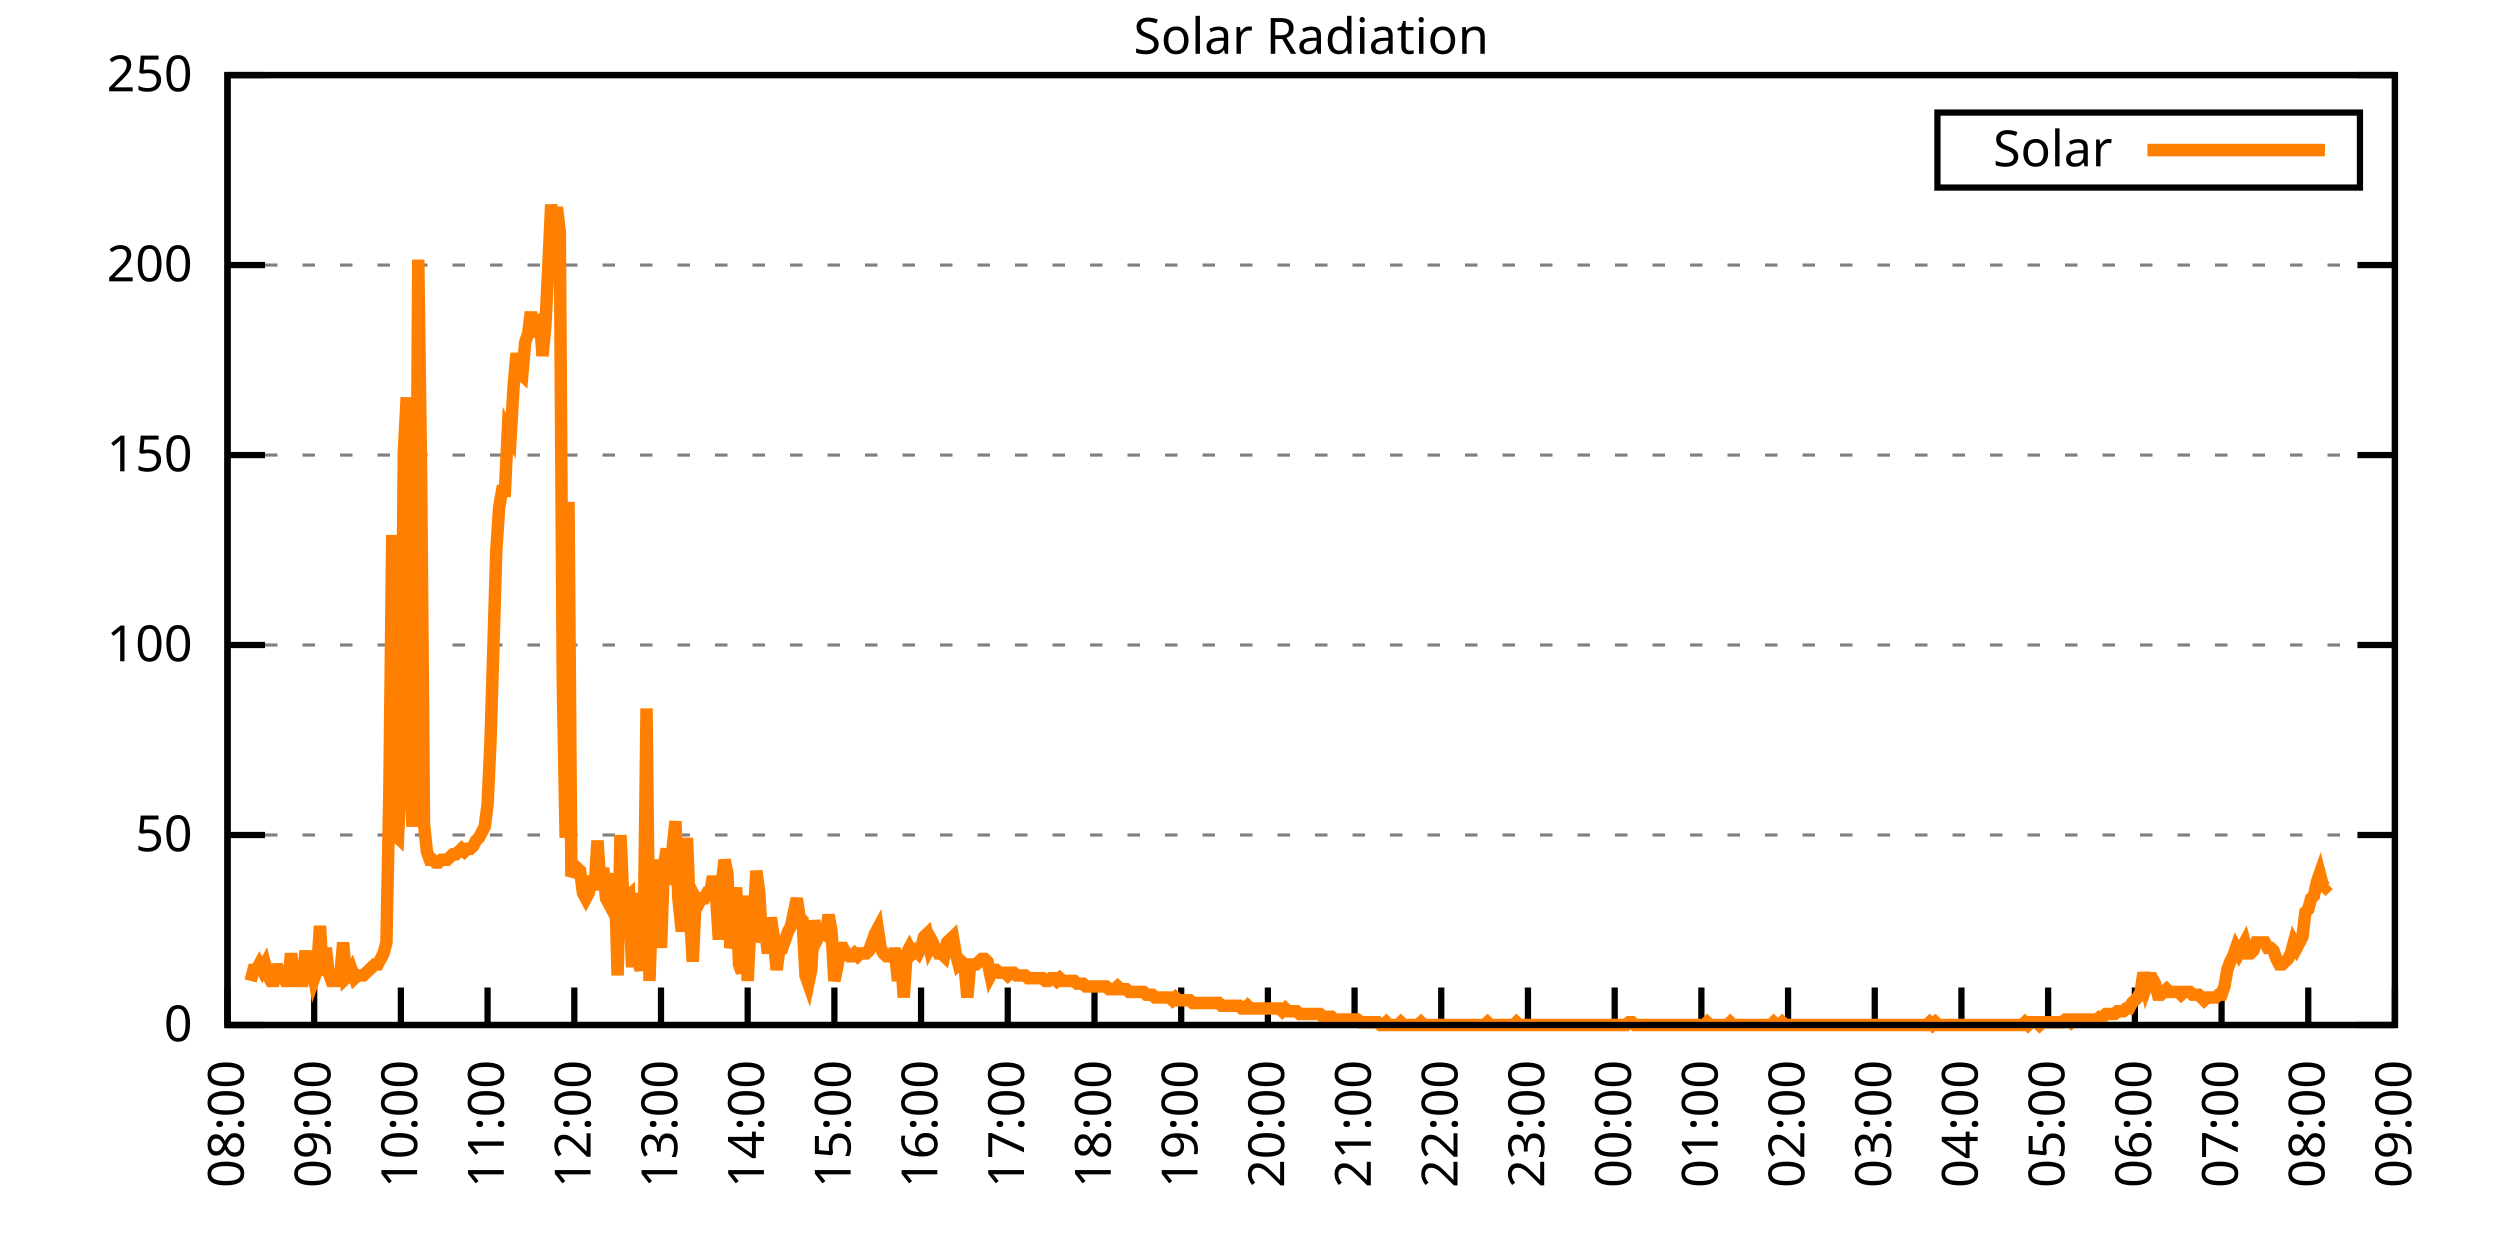
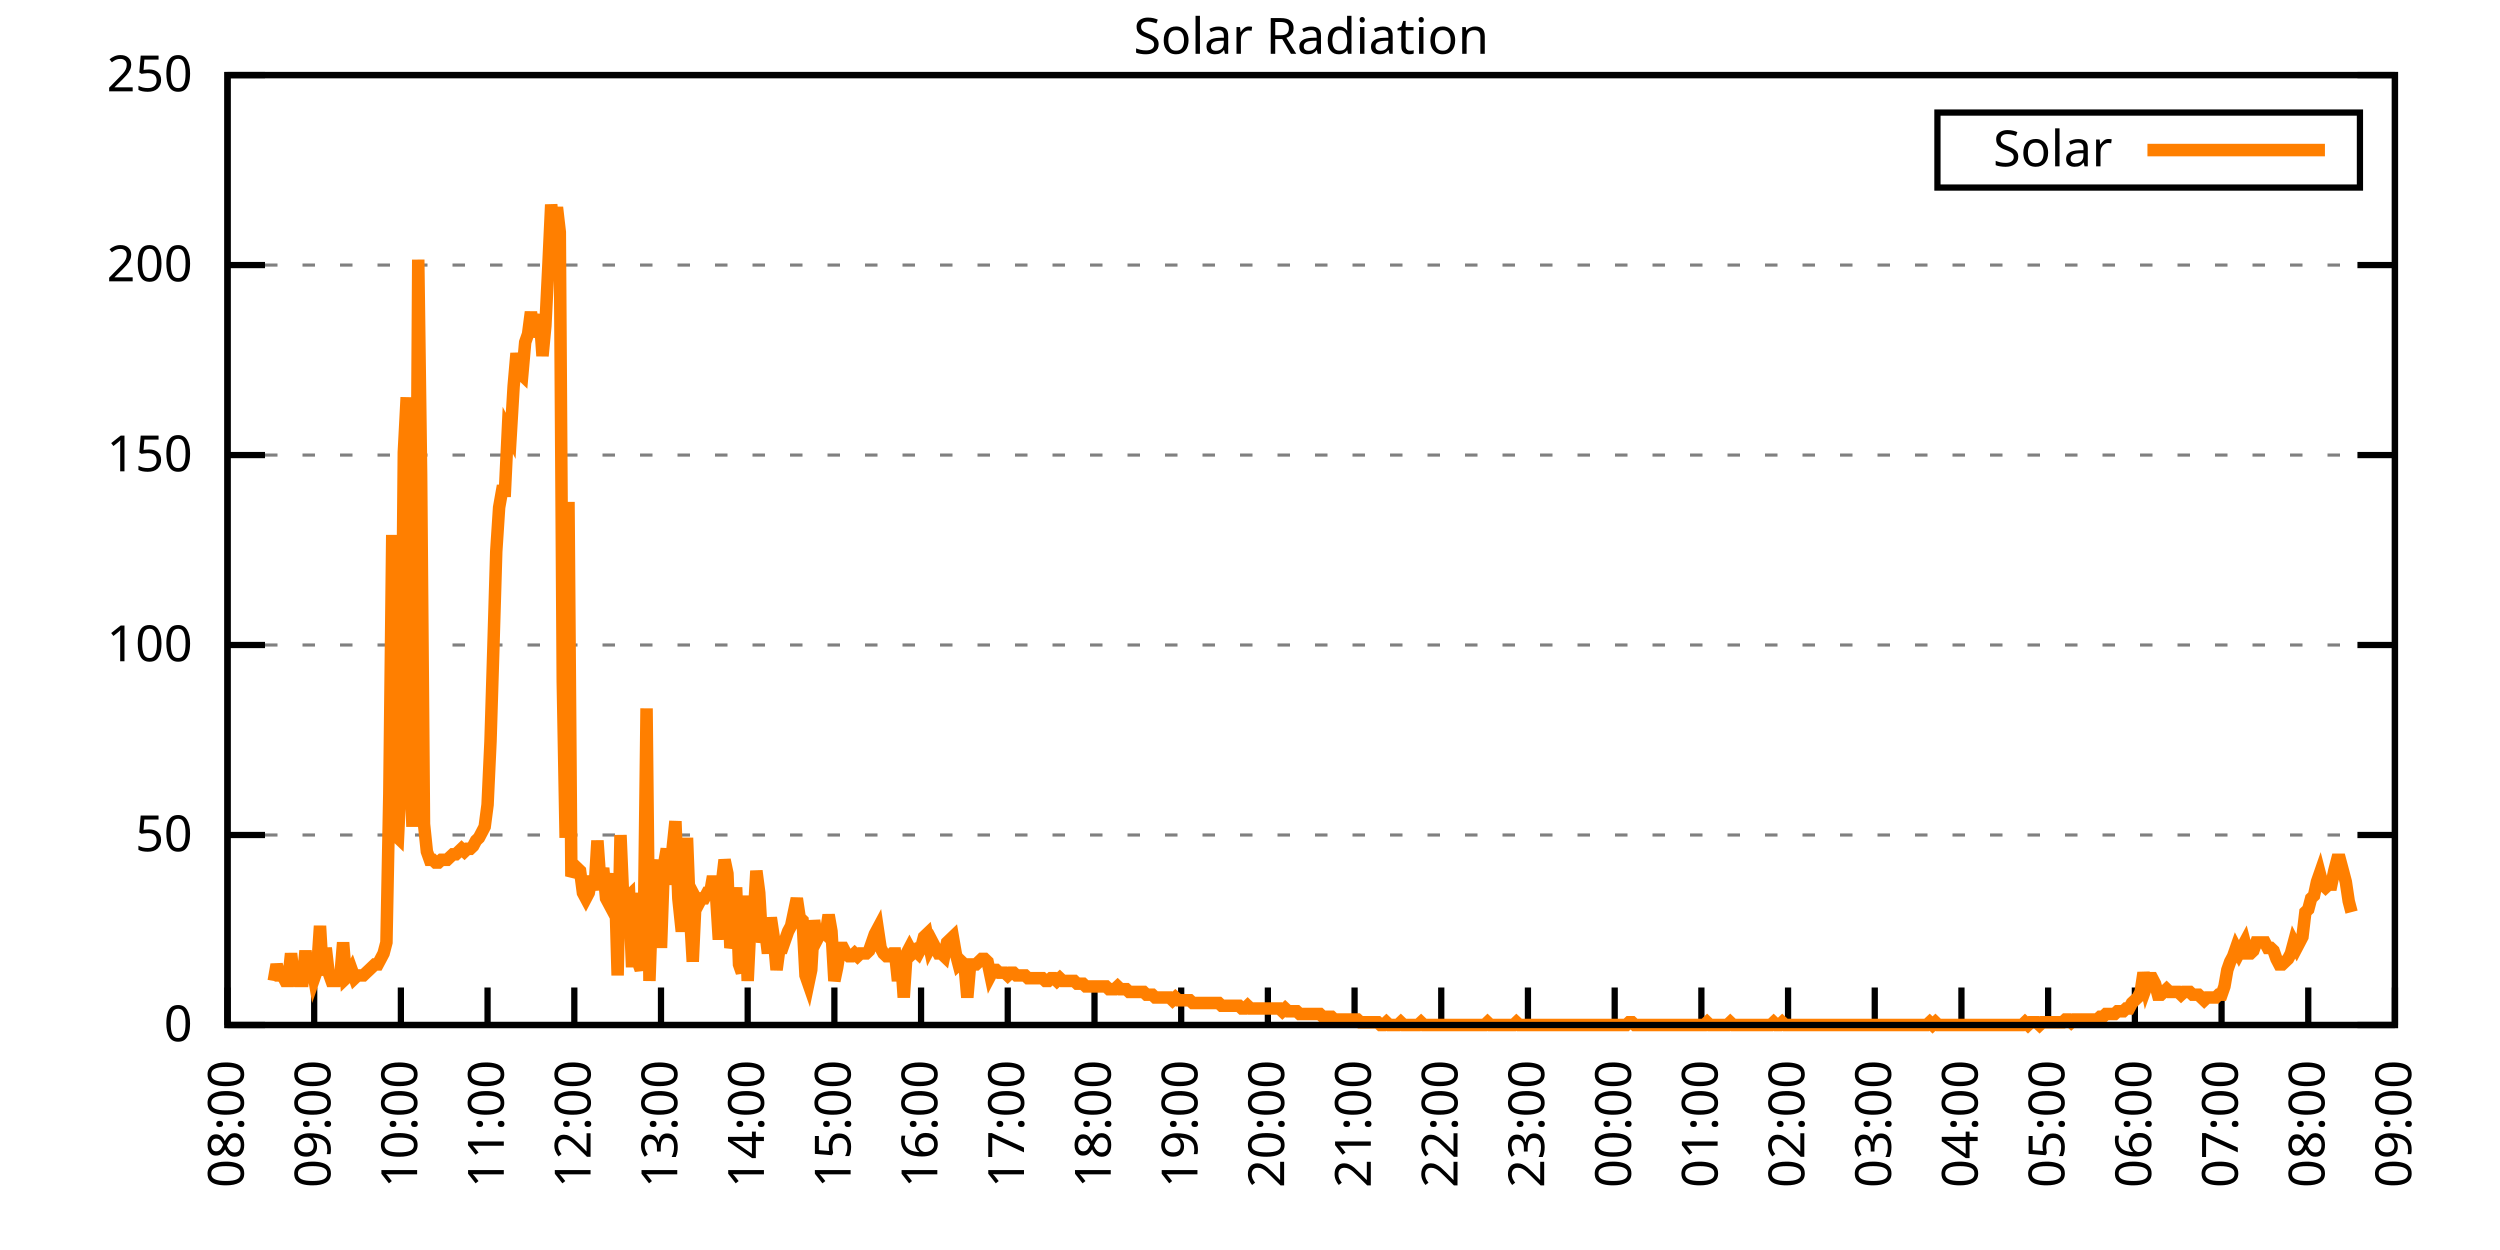
<svg xmlns="http://www.w3.org/2000/svg" xmlns:xlink="http://www.w3.org/1999/xlink" width="400" height="200" viewBox="0 0 400 200">
  <g id="gnuplot_canvas">
    <rect x="0" y="0" width="400" height="200" fill="none" />
    <defs>
      <circle id="gpDot" r="0.5" stroke-width="0.5" stroke="currentColor" />
      <path id="gpPt0" stroke-width="0.333" stroke="currentColor" d="M-1,0 h2 M0,-1 v2" />
      <path id="gpPt1" stroke-width="0.333" stroke="currentColor" d="M-1,-1 L1,1 M1,-1 L-1,1" />
      <path id="gpPt2" stroke-width="0.333" stroke="currentColor" d="M-1,0 L1,0 M0,-1 L0,1 M-1,-1 L1,1 M-1,1 L1,-1" />
      <rect id="gpPt3" stroke-width="0.333" stroke="currentColor" x="-1" y="-1" width="2" height="2" />
      <rect id="gpPt4" stroke-width="0.333" stroke="currentColor" fill="currentColor" x="-1" y="-1" width="2" height="2" />
      <circle id="gpPt5" stroke-width="0.333" stroke="currentColor" cx="0" cy="0" r="1" />
      <use xlink:href="#gpPt5" id="gpPt6" fill="currentColor" stroke="none" />
      <path id="gpPt7" stroke-width="0.333" stroke="currentColor" d="M0,-1.33 L-1.33,0.67 L1.33,0.67 z" />
      <use xlink:href="#gpPt7" id="gpPt8" fill="currentColor" stroke="none" />
      <use xlink:href="#gpPt7" id="gpPt9" stroke="currentColor" transform="rotate(180)" />
      <use xlink:href="#gpPt9" id="gpPt10" fill="currentColor" stroke="none" />
      <use xlink:href="#gpPt3" id="gpPt11" stroke="currentColor" transform="rotate(45)" />
      <use xlink:href="#gpPt11" id="gpPt12" fill="currentColor" stroke="none" />
      <path id="gpPt13" stroke-width="0.333" stroke="currentColor" d="M0,1.330 L1.265,0.411 L0.782,-1.067 L-0.782,-1.076 L-1.265,0.411 z" />
      <use xlink:href="#gpPt13" id="gpPt14" fill="currentColor" stroke="none" />
      <filter id="textbox" filterUnits="objectBoundingBox" x="0" y="0" height="1" width="1">
        <feFlood flood-color="white" flood-opacity="1" result="bgnd" />
        <feComposite in="SourceGraphic" in2="bgnd" operator="atop" />
      </filter>
      <filter id="greybox" filterUnits="objectBoundingBox" x="0" y="0" height="1" width="1">
        <feFlood flood-color="lightgrey" flood-opacity="1" result="grey" />
        <feComposite in="SourceGraphic" in2="grey" operator="atop" />
      </filter>
    </defs>
    <g fill="none" color="white" stroke="currentColor" stroke-width="1.00" stroke-linecap="butt" stroke-linejoin="miter">
</g>
    <g fill="none" color="black" stroke="currentColor" stroke-width="1.00" stroke-linecap="butt" stroke-linejoin="miter">
      <g stroke="none" shape-rendering="crispEdges">
        <polygon fill="rgb(255, 255, 255)" points="36.40,164.00 383.18,164.00 383.18,12.02 36.40,12.02 " />
      </g>
    </g>
    <g fill="none" color="black" stroke="currentColor" stroke-width="1.00" stroke-linecap="butt" stroke-linejoin="miter">
</g>
    <g fill="none" color="black" stroke="black" stroke-width="0.50" stroke-linecap="butt" stroke-linejoin="miter">
</g>
    <g fill="none" color="gray" stroke="currentColor" stroke-width="0.50" stroke-linecap="butt" stroke-linejoin="miter">
      <path stroke="gray" stroke-dasharray="2,4" class="gridline" d="M36.40,164.00 L383.19,164.00  " />
    </g>
    <g fill="none" color="gray" stroke="gray" stroke-width="1.00" stroke-linecap="butt" stroke-linejoin="miter">
</g>
    <g fill="none" color="black" stroke="currentColor" stroke-width="1.00" stroke-linecap="butt" stroke-linejoin="miter">
      <path stroke="black" d="M36.40,164.00 L42.40,164.00 M383.19,164.00 L377.19,164.00  " />
      <g transform="translate(30.80,166.60)" stroke="none" fill="black" font-family="Sans" font-size="8.00" text-anchor="end">
        <text>
          <tspan font-family="Sans"> 0</tspan>
        </text>
      </g>
    </g>
    <g fill="none" color="black" stroke="currentColor" stroke-width="1.00" stroke-linecap="butt" stroke-linejoin="miter">
</g>
    <g fill="none" color="black" stroke="black" stroke-width="0.50" stroke-linecap="butt" stroke-linejoin="miter">
</g>
    <g fill="none" color="gray" stroke="currentColor" stroke-width="0.50" stroke-linecap="butt" stroke-linejoin="miter">
      <path stroke="gray" stroke-dasharray="2,4" class="gridline" d="M36.40,133.60 L383.19,133.60  " />
    </g>
    <g fill="none" color="gray" stroke="gray" stroke-width="1.00" stroke-linecap="butt" stroke-linejoin="miter">
</g>
    <g fill="none" color="black" stroke="currentColor" stroke-width="1.00" stroke-linecap="butt" stroke-linejoin="miter">
      <path stroke="black" d="M36.40,133.60 L42.40,133.60 M383.19,133.60 L377.19,133.60  " />
      <g transform="translate(30.80,136.20)" stroke="none" fill="black" font-family="Sans" font-size="8.00" text-anchor="end">
        <text>
          <tspan font-family="Sans"> 50</tspan>
        </text>
      </g>
    </g>
    <g fill="none" color="black" stroke="currentColor" stroke-width="1.00" stroke-linecap="butt" stroke-linejoin="miter">
</g>
    <g fill="none" color="black" stroke="black" stroke-width="0.50" stroke-linecap="butt" stroke-linejoin="miter">
</g>
    <g fill="none" color="gray" stroke="currentColor" stroke-width="0.50" stroke-linecap="butt" stroke-linejoin="miter">
      <path stroke="gray" stroke-dasharray="2,4" class="gridline" d="M36.40,103.20 L383.19,103.20  " />
    </g>
    <g fill="none" color="gray" stroke="gray" stroke-width="1.00" stroke-linecap="butt" stroke-linejoin="miter">
</g>
    <g fill="none" color="black" stroke="currentColor" stroke-width="1.00" stroke-linecap="butt" stroke-linejoin="miter">
      <path stroke="black" d="M36.40,103.20 L42.40,103.20 M383.19,103.20 L377.19,103.20  " />
      <g transform="translate(30.80,105.80)" stroke="none" fill="black" font-family="Sans" font-size="8.00" text-anchor="end">
        <text>
          <tspan font-family="Sans"> 100</tspan>
        </text>
      </g>
    </g>
    <g fill="none" color="black" stroke="currentColor" stroke-width="1.00" stroke-linecap="butt" stroke-linejoin="miter">
</g>
    <g fill="none" color="black" stroke="black" stroke-width="0.50" stroke-linecap="butt" stroke-linejoin="miter">
</g>
    <g fill="none" color="gray" stroke="currentColor" stroke-width="0.50" stroke-linecap="butt" stroke-linejoin="miter">
      <path stroke="gray" stroke-dasharray="2,4" class="gridline" d="M36.40,72.81 L383.19,72.81  " />
    </g>
    <g fill="none" color="gray" stroke="gray" stroke-width="1.00" stroke-linecap="butt" stroke-linejoin="miter">
</g>
    <g fill="none" color="black" stroke="currentColor" stroke-width="1.00" stroke-linecap="butt" stroke-linejoin="miter">
      <path stroke="black" d="M36.40,72.81 L42.40,72.81 M383.19,72.81 L377.19,72.81  " />
      <g transform="translate(30.80,75.41)" stroke="none" fill="black" font-family="Sans" font-size="8.00" text-anchor="end">
        <text>
          <tspan font-family="Sans"> 150</tspan>
        </text>
      </g>
    </g>
    <g fill="none" color="black" stroke="currentColor" stroke-width="1.00" stroke-linecap="butt" stroke-linejoin="miter">
</g>
    <g fill="none" color="black" stroke="black" stroke-width="0.50" stroke-linecap="butt" stroke-linejoin="miter">
</g>
    <g fill="none" color="gray" stroke="currentColor" stroke-width="0.50" stroke-linecap="butt" stroke-linejoin="miter">
      <path stroke="gray" stroke-dasharray="2,4" class="gridline" d="M36.40,42.41 L383.19,42.41  " />
    </g>
    <g fill="none" color="gray" stroke="gray" stroke-width="1.00" stroke-linecap="butt" stroke-linejoin="miter">
</g>
    <g fill="none" color="black" stroke="currentColor" stroke-width="1.00" stroke-linecap="butt" stroke-linejoin="miter">
      <path stroke="black" d="M36.40,42.41 L42.40,42.41 M383.19,42.41 L377.19,42.41  " />
      <g transform="translate(30.80,45.01)" stroke="none" fill="black" font-family="Sans" font-size="8.00" text-anchor="end">
        <text>
          <tspan font-family="Sans"> 200</tspan>
        </text>
      </g>
    </g>
    <g fill="none" color="black" stroke="currentColor" stroke-width="1.00" stroke-linecap="butt" stroke-linejoin="miter">
</g>
    <g fill="none" color="black" stroke="black" stroke-width="0.50" stroke-linecap="butt" stroke-linejoin="miter">
</g>
    <g fill="none" color="gray" stroke="currentColor" stroke-width="0.50" stroke-linecap="butt" stroke-linejoin="miter">
      <path stroke="gray" stroke-dasharray="2,4" class="gridline" d="M36.40,12.01 L383.19,12.01  " />
    </g>
    <g fill="none" color="gray" stroke="gray" stroke-width="1.00" stroke-linecap="butt" stroke-linejoin="miter">
</g>
    <g fill="none" color="black" stroke="currentColor" stroke-width="1.00" stroke-linecap="butt" stroke-linejoin="miter">
      <path stroke="black" d="M36.40,12.01 L42.40,12.01 M383.19,12.01 L377.19,12.01  " />
      <g transform="translate(30.80,14.61)" stroke="none" fill="black" font-family="Sans" font-size="8.00" text-anchor="end">
        <text>
          <tspan font-family="Sans"> 250</tspan>
        </text>
      </g>
    </g>
    <g fill="none" color="black" stroke="currentColor" stroke-width="1.00" stroke-linecap="butt" stroke-linejoin="miter">
      <path stroke="black" d="M36.40,164.00 L36.40,158.00  " />
      <g transform="translate(39.00,169.60) rotate(270.00)" stroke="none" fill="black" font-family="Sans" font-size="8.00" text-anchor="end">
        <text>
          <tspan font-family="Sans">08:00</tspan>
        </text>
      </g>
    </g>
    <g fill="none" color="black" stroke="currentColor" stroke-width="1.00" stroke-linecap="butt" stroke-linejoin="miter">
      <path stroke="black" d="M50.27,164.00 L50.27,158.00  " />
      <g transform="translate(52.87,169.60) rotate(270.00)" stroke="none" fill="black" font-family="Sans" font-size="8.00" text-anchor="end">
        <text>
          <tspan font-family="Sans">09:00</tspan>
        </text>
      </g>
    </g>
    <g fill="none" color="black" stroke="currentColor" stroke-width="1.00" stroke-linecap="butt" stroke-linejoin="miter">
      <path stroke="black" d="M64.14,164.00 L64.14,158.00  " />
      <g transform="translate(66.74,169.60) rotate(270.00)" stroke="none" fill="black" font-family="Sans" font-size="8.00" text-anchor="end">
        <text>
          <tspan font-family="Sans">10:00</tspan>
        </text>
      </g>
    </g>
    <g fill="none" color="black" stroke="currentColor" stroke-width="1.00" stroke-linecap="butt" stroke-linejoin="miter">
      <path stroke="black" d="M78.01,164.00 L78.01,158.00  " />
      <g transform="translate(80.61,169.60) rotate(270.00)" stroke="none" fill="black" font-family="Sans" font-size="8.00" text-anchor="end">
        <text>
          <tspan font-family="Sans">11:00</tspan>
        </text>
      </g>
    </g>
    <g fill="none" color="black" stroke="currentColor" stroke-width="1.00" stroke-linecap="butt" stroke-linejoin="miter">
      <path stroke="black" d="M91.89,164.00 L91.89,158.00  " />
      <g transform="translate(94.49,169.60) rotate(270.00)" stroke="none" fill="black" font-family="Sans" font-size="8.00" text-anchor="end">
        <text>
          <tspan font-family="Sans">12:00</tspan>
        </text>
      </g>
    </g>
    <g fill="none" color="black" stroke="currentColor" stroke-width="1.00" stroke-linecap="butt" stroke-linejoin="miter">
      <path stroke="black" d="M105.76,164.00 L105.76,158.00  " />
      <g transform="translate(108.36,169.60) rotate(270.00)" stroke="none" fill="black" font-family="Sans" font-size="8.00" text-anchor="end">
        <text>
          <tspan font-family="Sans">13:00</tspan>
        </text>
      </g>
    </g>
    <g fill="none" color="black" stroke="currentColor" stroke-width="1.00" stroke-linecap="butt" stroke-linejoin="miter">
      <path stroke="black" d="M119.63,164.00 L119.63,158.00  " />
      <g transform="translate(122.23,169.60) rotate(270.00)" stroke="none" fill="black" font-family="Sans" font-size="8.00" text-anchor="end">
        <text>
          <tspan font-family="Sans">14:00</tspan>
        </text>
      </g>
    </g>
    <g fill="none" color="black" stroke="currentColor" stroke-width="1.00" stroke-linecap="butt" stroke-linejoin="miter">
      <path stroke="black" d="M133.50,164.00 L133.50,158.00  " />
      <g transform="translate(136.10,169.60) rotate(270.00)" stroke="none" fill="black" font-family="Sans" font-size="8.00" text-anchor="end">
        <text>
          <tspan font-family="Sans">15:00</tspan>
        </text>
      </g>
    </g>
    <g fill="none" color="black" stroke="currentColor" stroke-width="1.00" stroke-linecap="butt" stroke-linejoin="miter">
      <path stroke="black" d="M147.37,164.00 L147.37,158.00  " />
      <g transform="translate(149.97,169.60) rotate(270.00)" stroke="none" fill="black" font-family="Sans" font-size="8.00" text-anchor="end">
        <text>
          <tspan font-family="Sans">16:00</tspan>
        </text>
      </g>
    </g>
    <g fill="none" color="black" stroke="currentColor" stroke-width="1.00" stroke-linecap="butt" stroke-linejoin="miter">
      <path stroke="black" d="M161.24,164.00 L161.24,158.00  " />
      <g transform="translate(163.84,169.60) rotate(270.00)" stroke="none" fill="black" font-family="Sans" font-size="8.00" text-anchor="end">
        <text>
          <tspan font-family="Sans">17:00</tspan>
        </text>
      </g>
    </g>
    <g fill="none" color="black" stroke="currentColor" stroke-width="1.00" stroke-linecap="butt" stroke-linejoin="miter">
      <path stroke="black" d="M175.12,164.00 L175.12,158.00  " />
      <g transform="translate(177.72,169.60) rotate(270.00)" stroke="none" fill="black" font-family="Sans" font-size="8.00" text-anchor="end">
        <text>
          <tspan font-family="Sans">18:00</tspan>
        </text>
      </g>
    </g>
    <g fill="none" color="black" stroke="currentColor" stroke-width="1.00" stroke-linecap="butt" stroke-linejoin="miter">
      <path stroke="black" d="M188.99,164.00 L188.99,158.00  " />
      <g transform="translate(191.59,169.60) rotate(270.00)" stroke="none" fill="black" font-family="Sans" font-size="8.00" text-anchor="end">
        <text>
          <tspan font-family="Sans">19:00</tspan>
        </text>
      </g>
    </g>
    <g fill="none" color="black" stroke="currentColor" stroke-width="1.00" stroke-linecap="butt" stroke-linejoin="miter">
      <path stroke="black" d="M202.86,164.00 L202.86,158.00  " />
      <g transform="translate(205.46,169.60) rotate(270.00)" stroke="none" fill="black" font-family="Sans" font-size="8.00" text-anchor="end">
        <text>
          <tspan font-family="Sans">20:00</tspan>
        </text>
      </g>
    </g>
    <g fill="none" color="black" stroke="currentColor" stroke-width="1.00" stroke-linecap="butt" stroke-linejoin="miter">
      <path stroke="black" d="M216.73,164.00 L216.73,158.00  " />
      <g transform="translate(219.33,169.60) rotate(270.00)" stroke="none" fill="black" font-family="Sans" font-size="8.00" text-anchor="end">
        <text>
          <tspan font-family="Sans">21:00</tspan>
        </text>
      </g>
    </g>
    <g fill="none" color="black" stroke="currentColor" stroke-width="1.00" stroke-linecap="butt" stroke-linejoin="miter">
      <path stroke="black" d="M230.60,164.00 L230.60,158.00  " />
      <g transform="translate(233.20,169.60) rotate(270.00)" stroke="none" fill="black" font-family="Sans" font-size="8.00" text-anchor="end">
        <text>
          <tspan font-family="Sans">22:00</tspan>
        </text>
      </g>
    </g>
    <g fill="none" color="black" stroke="currentColor" stroke-width="1.00" stroke-linecap="butt" stroke-linejoin="miter">
      <path stroke="black" d="M244.47,164.00 L244.47,158.00  " />
      <g transform="translate(247.07,169.60) rotate(270.00)" stroke="none" fill="black" font-family="Sans" font-size="8.00" text-anchor="end">
        <text>
          <tspan font-family="Sans">23:00</tspan>
        </text>
      </g>
    </g>
    <g fill="none" color="black" stroke="currentColor" stroke-width="1.00" stroke-linecap="butt" stroke-linejoin="miter">
      <path stroke="black" d="M258.35,164.00 L258.35,158.00  " />
      <g transform="translate(260.95,169.60) rotate(270.00)" stroke="none" fill="black" font-family="Sans" font-size="8.00" text-anchor="end">
        <text>
          <tspan font-family="Sans">00:00</tspan>
        </text>
      </g>
    </g>
    <g fill="none" color="black" stroke="currentColor" stroke-width="1.00" stroke-linecap="butt" stroke-linejoin="miter">
      <path stroke="black" d="M272.22,164.00 L272.22,158.00  " />
      <g transform="translate(274.82,169.60) rotate(270.00)" stroke="none" fill="black" font-family="Sans" font-size="8.00" text-anchor="end">
        <text>
          <tspan font-family="Sans">01:00</tspan>
        </text>
      </g>
    </g>
    <g fill="none" color="black" stroke="currentColor" stroke-width="1.00" stroke-linecap="butt" stroke-linejoin="miter">
      <path stroke="black" d="M286.09,164.00 L286.09,158.00  " />
      <g transform="translate(288.69,169.60) rotate(270.00)" stroke="none" fill="black" font-family="Sans" font-size="8.00" text-anchor="end">
        <text>
          <tspan font-family="Sans">02:00</tspan>
        </text>
      </g>
    </g>
    <g fill="none" color="black" stroke="currentColor" stroke-width="1.00" stroke-linecap="butt" stroke-linejoin="miter">
      <path stroke="black" d="M299.96,164.00 L299.96,158.00  " />
      <g transform="translate(302.56,169.60) rotate(270.00)" stroke="none" fill="black" font-family="Sans" font-size="8.00" text-anchor="end">
        <text>
          <tspan font-family="Sans">03:00</tspan>
        </text>
      </g>
    </g>
    <g fill="none" color="black" stroke="currentColor" stroke-width="1.00" stroke-linecap="butt" stroke-linejoin="miter">
      <path stroke="black" d="M313.83,164.00 L313.83,158.00  " />
      <g transform="translate(316.43,169.60) rotate(270.00)" stroke="none" fill="black" font-family="Sans" font-size="8.00" text-anchor="end">
        <text>
          <tspan font-family="Sans">04:00</tspan>
        </text>
      </g>
    </g>
    <g fill="none" color="black" stroke="currentColor" stroke-width="1.00" stroke-linecap="butt" stroke-linejoin="miter">
      <path stroke="black" d="M327.70,164.00 L327.70,158.00  " />
      <g transform="translate(330.30,169.60) rotate(270.00)" stroke="none" fill="black" font-family="Sans" font-size="8.00" text-anchor="end">
        <text>
          <tspan font-family="Sans">05:00</tspan>
        </text>
      </g>
    </g>
    <g fill="none" color="black" stroke="currentColor" stroke-width="1.00" stroke-linecap="butt" stroke-linejoin="miter">
      <path stroke="black" d="M341.58,164.00 L341.58,158.00  " />
      <g transform="translate(344.18,169.60) rotate(270.00)" stroke="none" fill="black" font-family="Sans" font-size="8.00" text-anchor="end">
        <text>
          <tspan font-family="Sans">06:00</tspan>
        </text>
      </g>
    </g>
    <g fill="none" color="black" stroke="currentColor" stroke-width="1.00" stroke-linecap="butt" stroke-linejoin="miter">
      <path stroke="black" d="M355.45,164.00 L355.45,158.00  " />
      <g transform="translate(358.05,169.60) rotate(270.00)" stroke="none" fill="black" font-family="Sans" font-size="8.00" text-anchor="end">
        <text>
          <tspan font-family="Sans">07:00</tspan>
        </text>
      </g>
    </g>
    <g fill="none" color="black" stroke="currentColor" stroke-width="1.00" stroke-linecap="butt" stroke-linejoin="miter">
      <path stroke="black" d="M369.32,164.00 L369.32,158.00  " />
      <g transform="translate(371.92,169.60) rotate(270.00)" stroke="none" fill="black" font-family="Sans" font-size="8.00" text-anchor="end">
        <text>
          <tspan font-family="Sans">08:00</tspan>
        </text>
      </g>
    </g>
    <g fill="none" color="black" stroke="currentColor" stroke-width="1.00" stroke-linecap="butt" stroke-linejoin="miter">
      <path stroke="black" d="M383.19,164.00 L383.19,158.00  " />
      <g transform="translate(385.79,169.60) rotate(270.00)" stroke="none" fill="black" font-family="Sans" font-size="8.00" text-anchor="end">
        <text>
          <tspan font-family="Sans">09:00</tspan>
        </text>
      </g>
    </g>
    <g fill="none" color="black" stroke="currentColor" stroke-width="1.00" stroke-linecap="butt" stroke-linejoin="miter">
</g>
    <g fill="none" color="black" stroke="currentColor" stroke-width="1.00" stroke-linecap="butt" stroke-linejoin="miter">
      <path stroke="black" d="M36.40,12.01 L36.40,164.00 L383.19,164.00 L383.19,12.01 L36.40,12.01 Z  " />
    </g>
    <g fill="none" color="black" stroke="currentColor" stroke-width="1.00" stroke-linecap="butt" stroke-linejoin="miter">
</g>
    <g fill="none" color="black" stroke="currentColor" stroke-width="1.00" stroke-linecap="butt" stroke-linejoin="miter">
      <path stroke="black" d="M309.99,30.01 L309.99,18.01 L377.59,18.01 L377.59,30.01 L309.99,30.01 Z  " />
    </g>
    <g id="Solar_Radiation_plot_1">
      <g fill="none" color="white" stroke="black" stroke-width="2.00" stroke-linecap="butt" stroke-linejoin="miter">
</g>
      <g fill="none" color="black" stroke="currentColor" stroke-width="2.00" stroke-linecap="butt" stroke-linejoin="miter">
        <g transform="translate(337.99,26.61)" stroke="none" fill="black" font-family="Sans" font-size="8.00" text-anchor="end">
          <text>
            <tspan font-family="Sans">Solar</tspan>
          </text>
        </g>
      </g>
      <g fill="none" color="black" stroke="currentColor" stroke-width="2.00" stroke-linecap="butt" stroke-linejoin="miter">
-         <path stroke="rgb(255, 127,   0)" d="M343.59,24.01 L371.99,24.01 M40.10,156.95 L40.56,155.19 L41.02,155.19 L41.49,154.31 L41.95,155.19 L42.41,154.31   L42.87,156.07 L43.34,156.95 L43.80,156.95 L44.26,154.31 L44.72,156.07 L45.19,156.07 L45.65,156.95 L46.11,156.95   L46.57,152.55 L47.03,156.51 L47.50,156.95 L47.96,156.95 L48.42,156.95 L48.88,152.11 L49.35,156.95 L49.81,153.87   L50.27,156.51 L50.73,155.19 L51.20,148.14 L51.66,156.07 L52.12,151.67 L52.58,155.63 L53.05,156.95 L53.51,156.95   L53.97,156.95 L54.43,156.51 L54.90,150.79 L55.36,156.51 L55.82,156.07 L56.28,155.19 L56.75,156.51 L57.21,156.07   L57.67,156.07 L58.13,156.07 L58.59,155.63 L59.06,155.19 L59.52,154.75 L59.98,154.31 L60.44,154.31 L60.91,153.43   L61.37,152.55 L61.83,150.79 L62.29,127.00 L62.76,85.59 L63.22,133.61 L63.68,134.05 L64.14,124.36 L64.61,72.38   L65.07,63.57 L65.53,117.75 L65.99,132.28 L66.46,115.55 L66.92,41.54 L67.38,75.90 L67.84,131.84 L68.30,136.25   L68.77,137.57 L69.23,137.57 L69.69,138.01 L70.15,138.01 L70.62,137.57 L71.08,137.57 L71.54,137.57 L72.00,137.13   L72.47,136.69 L72.93,136.69 L73.39,136.25 L73.85,135.81 L74.32,136.25 L74.78,135.81 L75.24,135.81 L75.70,135.37   L76.17,134.49 L76.63,134.05 L77.09,133.17 L77.55,132.28 L78.01,128.76 L78.48,118.63 L78.94,103.65 L79.40,88.24   L79.86,81.19 L80.33,78.54 L80.79,78.54 L81.25,68.85 L81.71,69.74 L82.18,61.81 L82.64,56.52 L83.10,59.60   L83.56,60.04 L84.03,54.76 L84.49,53.44 L84.95,49.91 L85.41,53.88 L85.88,52.12 L86.34,50.35 L86.80,56.96   L87.26,52.12 L87.72,42.87 L88.19,32.73 L88.65,37.14 L89.11,33.17 L89.57,37.14 L90.04,108.94 L90.50,134.05   L90.96,80.31 L91.42,140.21 L91.89,139.33 L92.35,138.89 L92.81,139.33 L93.27,142.86 L93.74,143.74 L94.20,142.86   L94.66,140.21 L95.12,142.42 L95.59,134.49 L96.05,141.09 L96.51,138.89 L96.97,143.74 L97.44,144.62 L97.90,143.30   L98.36,139.77 L98.82,156.07 L99.28,133.61 L99.75,144.62 L100.21,143.74 L100.67,143.30 L101.13,154.75 L101.60,142.86   L102.06,153.87 L102.52,155.19 L102.98,151.23 L103.45,113.34 L103.91,156.95 L104.37,143.74 L104.83,141.09 L105.30,137.57   L105.76,151.67 L106.22,138.45 L106.68,135.81 L107.15,141.54 L107.61,135.81 L108.07,131.40 L108.53,143.74 L108.99,148.14   L109.46,148.14 L109.92,134.05 L110.38,145.94 L110.84,153.87 L111.31,143.74 L111.77,144.62 L112.23,143.74 L112.69,143.74   L113.16,142.86 L113.62,142.86 L114.08,140.21 L114.54,142.86 L115.01,150.34 L115.47,141.54 L115.93,137.57 L116.39,139.77   L116.86,151.67 L117.32,149.90 L117.78,141.98 L118.24,154.31 L118.70,155.63 L119.17,143.30 L119.63,156.95 L120.09,147.26   L120.55,147.70 L121.02,139.33 L121.48,142.86 L121.94,150.79 L122.40,148.58 L122.87,152.55 L123.33,146.82 L123.79,149.90   L124.25,155.19 L124.72,151.67 L125.18,151.67 L125.64,150.34 L126.10,149.02 L126.57,148.14 L127.03,145.94 L127.49,143.74   L127.95,146.82 L128.41,147.26 L128.88,156.07 L129.34,157.39 L129.80,155.19 L130.26,147.26 L130.73,150.34 L131.19,149.46   L131.65,149.02 L132.11,149.46 L132.58,146.38 L133.04,149.02 L133.50,156.95 L133.96,154.75 L134.43,151.67 L134.89,151.67   L135.35,152.55 L135.81,152.99 L136.28,152.99 L136.74,152.55 L137.20,152.99 L137.66,152.55 L138.13,152.55 L138.59,152.55   L139.05,152.11 L139.51,150.79 L139.97,149.46 L140.44,148.58 L140.90,151.67 L141.36,152.55 L141.82,152.99 L142.29,152.99   L142.75,152.55 L143.21,152.55 L143.67,156.95 L144.14,152.99 L144.60,159.60 L145.06,152.55 L145.52,151.67 L145.99,152.55   L146.45,152.11 L146.91,152.55 L147.37,151.67 L147.84,149.90 L148.30,149.46 L148.76,151.67 L149.22,150.79 L149.68,151.67   L150.15,152.55 L150.61,152.55 L151.07,152.99 L151.53,150.79 L152.00,150.34 L152.46,149.90 L152.92,152.55 L153.38,154.31   L153.85,153.87 L154.31,154.31 L154.77,159.60 L155.23,154.31 L155.70,154.31 L156.16,154.31 L156.62,153.87 L157.08,153.43   L157.55,153.43 L158.01,153.87 L158.47,156.07 L158.93,155.19 L159.39,155.19 L159.86,155.63 L160.32,155.63 L160.78,155.63   L161.24,156.07 L161.71,155.63 L162.17,155.63 L162.63,156.07 L163.09,156.07 L163.56,156.07 L164.02,156.07 L164.48,156.51   L164.94,156.51 L165.41,156.51 L165.87,156.51 L166.33,156.51 L166.79,156.51 L167.26,156.95 L167.72,156.95 L168.18,156.51   L168.64,156.51 L169.10,156.95 L169.57,156.51 L170.03,156.95 L170.49,156.95 L170.95,156.95 L171.42,156.95 L171.88,156.95   L172.34,157.39 L172.80,157.39 L173.27,157.39 L173.73,157.83 L174.19,157.83 L174.65,157.83 L175.12,157.83 L175.58,157.83   L176.04,157.83 L176.50,157.83 L176.97,157.83 L177.43,158.27 L177.89,158.27 L178.35,158.27 L178.82,157.83 L179.28,158.27   L179.74,158.27 L180.20,158.27 L180.66,158.71 L181.13,158.71 L181.59,158.71 L182.05,158.71 L182.51,158.71 L182.98,158.71   L183.44,159.15 L183.90,159.15 L184.36,159.15 L184.83,159.60 L185.29,159.60 L185.75,159.60 L186.21,159.60 L186.68,159.60   L187.14,159.60 L187.60,160.04 L188.06,159.60 L188.53,160.04 L188.99,160.04 L189.45,160.04 L189.91,160.04 L190.37,160.04   L190.84,160.48 L191.30,160.48 L191.76,160.48 L192.22,160.48 L192.69,160.48 L193.15,160.48 L193.61,160.48 L194.07,160.48   L194.54,160.48 L195.00,160.48 L195.46,160.92 L195.92,160.92 L196.39,160.92 L196.85,160.92 L197.31,160.92 L197.77,160.92   L198.24,160.92 L198.70,161.36 L199.16,161.36 L199.62,160.92 L200.08,161.36 L200.55,161.36 L201.01,161.36 L201.47,161.36   L201.93,161.36 L202.40,161.36 L202.86,161.36 L203.32,161.36 L203.78,161.36 L204.25,161.36 L204.71,161.36 L205.17,161.80   L205.63,161.36 L206.10,161.80 L206.56,161.80 L207.02,161.80 L207.48,161.80 L207.95,162.24 L208.41,162.24 L208.87,162.24   L209.33,162.24 L209.80,162.24 L210.26,162.24 L210.72,162.24 L211.18,162.24 L211.64,162.68 L212.11,162.68 L212.57,162.68   L213.03,162.68 L213.49,163.12 L213.96,163.12 L214.42,163.12 L214.88,163.12 L215.34,163.12 L215.81,163.12 L216.27,163.12   L216.73,163.12 L217.19,163.12 L217.66,163.56 L218.12,163.56 L218.58,163.56 L219.04,163.56 L219.51,163.56 L219.97,163.56   L220.43,163.56 L220.89,164.00 L221.35,164.00 L221.82,163.56 L222.28,164.00 L222.74,164.00 L223.20,164.00 L223.67,164.00   L224.13,163.56 L224.59,164.00 L225.05,164.00 L225.52,164.00 L225.98,164.00 L226.44,164.00 L226.90,164.00 L227.37,163.56   L227.83,164.00 L228.29,164.00 L228.75,164.00 L229.22,164.00 L229.68,164.00 L230.14,164.00 L230.60,164.00 L231.06,164.00   L231.53,164.00 L231.99,164.00 L232.45,164.00 L232.91,164.00 L233.38,164.00 L233.84,164.00 L234.30,164.00 L234.76,164.00   L235.23,164.00 L235.69,164.00 L236.15,164.00 L236.61,164.00 L237.08,164.00 L237.54,164.00 L238.00,163.56 L238.46,164.00   L238.93,164.00 L239.39,164.00 L239.85,164.00 L240.31,164.00 L240.77,164.00 L241.24,164.00 L241.70,164.00 L242.16,164.00   L242.62,163.56 L243.09,164.00 L243.55,164.00 L244.01,164.00 L244.47,164.00 L244.94,164.00 L245.40,164.00 L245.86,164.00   L246.32,164.00 L246.79,164.00 L247.25,164.00 L247.71,164.00 L248.17,164.00 L248.64,164.00 L249.10,164.00 L249.56,164.00   L250.02,164.00 L250.49,164.00 L250.95,164.00 L251.41,164.00 L251.87,164.00 L252.33,164.00 L252.80,164.00 L253.26,164.00   L253.72,164.00 L254.18,164.00 L254.65,164.00 L255.11,164.00 L255.57,164.00 L256.03,164.00 L256.50,164.00 L256.96,164.00   L257.42,164.00 L257.88,164.00 L258.35,164.00 L258.81,164.00 L259.27,164.00 L259.73,164.00 L260.20,164.00 L260.66,163.56   L261.12,163.56 L261.58,164.00 L262.04,164.00 L262.51,164.00 L262.97,164.00 L263.43,164.00 L263.89,164.00 L264.36,164.00   L264.82,164.00 L265.28,164.00 L265.74,164.00 L266.21,164.00 L266.67,164.00 L267.13,164.00 L267.59,164.00 L268.06,164.00   L268.52,164.00 L268.98,164.00 L269.44,164.00 L269.91,164.00 L270.37,164.00 L270.83,164.00 L271.29,164.00 L271.75,164.00   L272.22,164.00 L272.68,164.00 L273.14,163.56 L273.60,164.00 L274.07,164.00 L274.53,164.00 L274.99,164.00 L275.45,164.00   L275.92,164.00 L276.38,164.00 L276.84,163.56 L277.30,164.00 L277.77,164.00 L278.23,164.00 L278.69,164.00 L279.15,164.00   L279.62,164.00 L280.08,164.00 L280.54,164.00 L281.00,164.00 L281.46,164.00 L281.93,164.00 L282.39,164.00 L282.85,164.00   L283.31,164.00 L283.78,163.56 L284.24,164.00 L284.70,164.00 L285.16,163.56 L285.63,164.00 L286.09,164.00 L286.55,164.00   L287.01,164.00 L287.48,164.00 L287.94,164.00 L288.40,164.00 L288.86,164.00 L289.33,164.00 L289.79,164.00 L290.25,164.00   L290.71,164.00 L291.18,164.00 L291.64,164.00 L292.10,164.00 L292.56,164.00 L293.02,164.00 L293.49,164.00 L293.95,164.00   L294.41,164.00 L294.87,164.00 L295.34,164.00 L295.80,164.00 L296.26,164.00 L296.72,164.00 L297.19,164.00 L297.65,164.00   L298.11,164.00 L298.57,164.00 L299.04,164.00 L299.50,164.00 L299.96,164.00 L300.42,164.00 L300.89,164.00 L301.35,164.00   L301.81,164.00 L302.27,164.00 L302.73,164.00 L303.20,164.00 L303.66,164.00 L304.12,164.00 L304.58,164.00 L305.05,164.00   L305.51,164.00 L305.97,164.00 L306.43,164.00 L306.90,164.00 L307.36,164.00 L307.82,164.00 L308.28,164.00 L308.75,163.56   L309.21,164.00 L309.67,163.56 L310.13,164.00 L310.60,164.00 L311.06,164.00 L311.52,164.00 L311.98,164.00 L312.44,164.00   L312.91,164.00 L313.37,164.00 L313.83,164.00 L314.29,164.00 L314.76,164.00 L315.22,164.00 L315.68,164.00 L316.14,164.00   L316.61,164.00 L317.07,164.00 L317.53,164.00 L317.99,164.00 L318.46,164.00 L318.92,164.00 L319.38,164.00 L319.84,164.00   L320.31,164.00 L320.77,164.00 L321.23,164.00 L321.69,164.00 L322.15,164.00 L322.62,164.00 L323.08,164.00 L323.54,164.00   L324.00,163.56 L324.47,164.00 L324.93,163.56 L325.39,163.56 L325.85,163.56 L326.32,164.00 L326.78,163.56 L327.24,163.56   L327.70,163.56 L328.17,163.56 L328.63,163.56 L329.09,163.56 L329.55,163.56 L330.02,163.56 L330.48,163.12 L330.94,163.12   L331.40,163.56 L331.87,163.12 L332.33,163.12 L332.79,163.12 L333.25,163.12 L333.71,163.12 L334.18,163.12 L334.64,163.12   L335.10,163.12 L335.56,163.12 L336.03,162.68 L336.49,162.68 L336.95,162.24 L337.41,162.24 L337.88,162.24 L338.34,162.24   L338.80,161.80 L339.26,161.80 L339.73,161.80 L340.19,161.36 L340.65,161.36 L341.11,160.48 L341.58,160.04 L342.04,159.60   L342.50,158.71 L342.96,155.63 L343.42,157.83 L343.89,156.51 L344.35,156.51 L344.81,157.39 L345.27,159.15 L345.74,159.15   L346.20,158.71 L346.66,158.27 L347.12,158.71 L347.59,158.71 L348.05,158.71 L348.51,158.71 L348.97,159.15 L349.44,158.71   L349.90,158.71 L350.36,158.71 L350.82,159.15 L351.29,159.15 L351.75,159.15 L352.21,159.60 L352.67,160.04 L353.13,159.60   L353.60,159.60 L354.06,159.60 L354.52,159.60 L354.98,159.15 L355.45,159.15 L355.91,157.83 L356.37,155.19 L356.83,153.87   L357.30,152.99 L357.76,151.67 L358.22,152.55 L358.68,151.67 L359.15,150.79 L359.61,152.55 L360.07,152.55 L360.53,152.11   L361.00,150.79 L361.46,150.79 L361.92,150.79 L362.38,150.79 L362.84,151.67 L363.31,151.67 L363.77,152.11 L364.23,153.43   L364.69,154.31 L365.16,154.31 L365.62,153.87 L366.08,153.43 L366.54,152.55 L367.01,150.79 L367.47,151.67 L367.93,150.79   L368.39,149.90 L368.86,145.94 L369.32,145.50 L369.78,143.74 L370.24,143.30 L370.71,141.09 L371.17,139.77 L371.63,141.54   L372.09,141.98 L372.56,141.54  " />
+         <path stroke="rgb(255, 127,   0)" d="M343.59,24.01 L371.99,24.01 M43.80,156.95 L44.26,154.31 L44.72,156.07 L45.19,156.07 L45.65,156.95 L46.11,156.95   L46.57,152.55 L47.03,156.51 L47.50,156.95 L47.96,156.95 L48.42,156.95 L48.88,152.11 L49.35,156.95 L49.81,153.87   L50.27,156.51 L50.73,155.19 L51.20,148.14 L51.66,156.07 L52.12,151.67 L52.58,155.63 L53.05,156.95 L53.51,156.95   L53.97,156.95 L54.43,156.51 L54.90,150.79 L55.36,156.51 L55.82,156.07 L56.28,155.19 L56.75,156.51 L57.21,156.07   L57.67,156.07 L58.13,156.07 L58.59,155.63 L59.06,155.19 L59.52,154.75 L59.98,154.31 L60.44,154.31 L60.91,153.43   L61.37,152.55 L61.83,150.79 L62.29,127.00 L62.76,85.59 L63.22,133.61 L63.68,134.05 L64.14,124.36 L64.61,72.38   L65.07,63.57 L65.53,117.75 L65.99,132.28 L66.46,115.55 L66.92,41.54 L67.38,75.90 L67.84,131.84 L68.30,136.25   L68.77,137.57 L69.23,137.57 L69.69,138.01 L70.15,138.01 L70.62,137.57 L71.08,137.57 L71.54,137.57 L72.00,137.13   L72.47,136.69 L72.93,136.69 L73.39,136.25 L73.85,135.81 L74.32,136.25 L74.78,135.81 L75.24,135.81 L75.70,135.37   L76.17,134.49 L76.63,134.05 L77.09,133.17 L77.55,132.28 L78.01,128.76 L78.48,118.63 L78.94,103.65 L79.40,88.24   L79.86,81.19 L80.33,78.54 L80.79,78.54 L81.25,68.85 L81.71,69.74 L82.18,61.81 L82.64,56.52 L83.10,59.60   L83.56,60.04 L84.03,54.76 L84.49,53.44 L84.95,49.91 L85.41,53.88 L85.88,52.12 L86.34,50.35 L86.80,56.96   L87.26,52.12 L87.72,42.87 L88.19,32.73 L88.65,37.14 L89.11,33.17 L89.57,37.14 L90.04,108.94 L90.50,134.05   L90.96,80.31 L91.42,140.21 L91.89,139.33 L92.35,138.89 L92.81,139.33 L93.27,142.86 L93.74,143.74 L94.20,142.86   L94.66,140.21 L95.12,142.42 L95.59,134.49 L96.05,141.09 L96.51,138.89 L96.97,143.74 L97.44,144.62 L97.90,143.30   L98.36,139.77 L98.82,156.07 L99.28,133.61 L99.75,144.62 L100.21,143.74 L100.67,143.30 L101.13,154.75 L101.60,142.86   L102.06,153.87 L102.52,155.19 L102.98,151.23 L103.45,113.34 L103.91,156.95 L104.37,143.74 L104.83,141.09 L105.30,137.57   L105.76,151.67 L106.22,138.45 L106.68,135.81 L107.15,141.54 L107.61,135.81 L108.07,131.40 L108.53,143.74 L108.99,148.14   L109.46,148.14 L109.92,134.05 L110.38,145.94 L110.84,153.87 L111.31,143.74 L111.77,144.62 L112.23,143.74 L112.69,143.74   L113.16,142.86 L113.62,142.86 L114.08,140.21 L114.54,142.86 L115.01,150.34 L115.47,141.54 L115.93,137.57 L116.39,139.77   L116.86,151.67 L117.32,149.90 L117.78,141.98 L118.24,154.31 L118.70,155.63 L119.17,143.30 L119.63,156.95 L120.09,147.26   L120.55,147.70 L121.02,139.33 L121.48,142.86 L121.94,150.79 L122.40,148.58 L122.87,152.55 L123.33,146.82 L123.79,149.90   L124.25,155.19 L124.72,151.67 L125.18,151.67 L125.64,150.34 L126.10,149.02 L126.57,148.14 L127.03,145.94 L127.49,143.74   L127.95,146.82 L128.41,147.26 L128.88,156.07 L129.34,157.39 L129.80,155.19 L130.26,147.26 L130.73,150.34 L131.19,149.46   L131.65,149.02 L132.11,149.46 L132.58,146.38 L133.04,149.02 L133.50,156.95 L133.96,154.75 L134.43,151.67 L134.89,151.67   L135.35,152.55 L135.81,152.99 L136.28,152.99 L136.74,152.55 L137.20,152.99 L137.66,152.55 L138.13,152.55 L138.59,152.55   L139.05,152.11 L139.51,150.79 L139.97,149.46 L140.44,148.58 L140.90,151.67 L141.36,152.55 L141.82,152.99 L142.29,152.99   L142.75,152.55 L143.21,152.55 L143.67,156.95 L144.14,152.99 L144.60,159.60 L145.06,152.55 L145.52,151.67 L145.99,152.55   L146.45,152.11 L146.91,152.55 L147.37,151.67 L147.84,149.90 L148.30,149.46 L148.76,151.67 L149.22,150.79 L149.68,151.67   L150.15,152.55 L150.61,152.55 L151.07,152.99 L151.53,150.79 L152.00,150.34 L152.46,149.90 L152.92,152.55 L153.38,154.31   L153.85,153.87 L154.31,154.31 L154.77,159.60 L155.23,154.31 L155.70,154.31 L156.16,154.31 L156.62,153.87 L157.08,153.43   L157.55,153.43 L158.01,153.87 L158.47,156.07 L158.93,155.19 L159.39,155.19 L159.86,155.63 L160.32,155.63 L160.78,155.63   L161.24,156.07 L161.71,155.63 L162.17,155.63 L162.63,156.07 L163.09,156.07 L163.56,156.07 L164.02,156.07 L164.48,156.51   L164.94,156.51 L165.41,156.51 L165.87,156.51 L166.33,156.51 L166.79,156.51 L167.26,156.95 L167.72,156.95 L168.18,156.51   L168.64,156.51 L169.10,156.95 L169.57,156.51 L170.03,156.95 L170.49,156.95 L170.95,156.95 L171.42,156.95 L171.88,156.95   L172.34,157.39 L172.80,157.39 L173.27,157.39 L173.73,157.83 L174.19,157.83 L174.65,157.83 L175.12,157.83 L175.58,157.83   L176.04,157.83 L176.50,157.83 L176.97,157.83 L177.43,158.27 L177.89,158.27 L178.35,158.27 L178.82,157.83 L179.28,158.27   L179.74,158.27 L180.20,158.27 L180.66,158.71 L181.13,158.71 L181.59,158.71 L182.05,158.71 L182.51,158.71 L182.98,158.71   L183.44,159.15 L183.90,159.15 L184.36,159.15 L184.83,159.60 L185.29,159.60 L185.75,159.60 L186.21,159.60 L186.68,159.60   L187.14,159.60 L187.60,160.04 L188.06,159.60 L188.53,160.04 L188.99,160.04 L189.45,160.04 L189.91,160.04 L190.37,160.04   L190.84,160.48 L191.30,160.48 L191.76,160.48 L192.22,160.48 L192.69,160.48 L193.15,160.48 L193.61,160.48 L194.07,160.48   L194.54,160.48 L195.00,160.48 L195.46,160.92 L195.92,160.92 L196.39,160.92 L196.85,160.92 L197.31,160.92 L197.77,160.92   L198.24,160.92 L198.70,161.36 L199.16,161.36 L199.62,160.92 L200.08,161.36 L200.55,161.36 L201.01,161.36 L201.47,161.36   L201.93,161.36 L202.40,161.36 L202.86,161.36 L203.32,161.36 L203.78,161.36 L204.25,161.36 L204.71,161.36 L205.17,161.80   L205.63,161.36 L206.10,161.80 L206.56,161.80 L207.02,161.80 L207.48,161.80 L207.95,162.24 L208.41,162.24 L208.87,162.24   L209.33,162.24 L209.80,162.24 L210.26,162.24 L210.72,162.24 L211.18,162.24 L211.64,162.68 L212.11,162.68 L212.57,162.68   L213.03,162.68 L213.49,163.12 L213.96,163.12 L214.42,163.12 L214.88,163.12 L215.34,163.12 L215.81,163.12 L216.27,163.12   L216.73,163.12 L217.19,163.12 L217.66,163.56 L218.12,163.56 L218.58,163.56 L219.04,163.56 L219.51,163.56 L219.97,163.56   L220.43,163.56 L220.89,164.00 L221.35,164.00 L221.82,163.56 L222.28,164.00 L222.74,164.00 L223.20,164.00 L223.67,164.00   L224.13,163.56 L224.59,164.00 L225.05,164.00 L225.52,164.00 L225.98,164.00 L226.44,164.00 L226.90,164.00 L227.37,163.56   L227.83,164.00 L228.29,164.00 L228.75,164.00 L229.22,164.00 L229.68,164.00 L230.14,164.00 L230.60,164.00 L231.06,164.00   L231.53,164.00 L231.99,164.00 L232.45,164.00 L232.91,164.00 L233.38,164.00 L233.84,164.00 L234.30,164.00 L234.76,164.00   L235.23,164.00 L235.69,164.00 L236.15,164.00 L236.61,164.00 L237.08,164.00 L237.54,164.00 L238.00,163.56 L238.46,164.00   L238.93,164.00 L239.39,164.00 L239.85,164.00 L240.31,164.00 L240.77,164.00 L241.24,164.00 L241.70,164.00 L242.16,164.00   L242.62,163.56 L243.09,164.00 L243.55,164.00 L244.01,164.00 L244.47,164.00 L244.94,164.00 L245.40,164.00 L245.86,164.00   L246.32,164.00 L246.79,164.00 L247.25,164.00 L247.71,164.00 L248.17,164.00 L248.64,164.00 L249.10,164.00 L249.56,164.00   L250.02,164.00 L250.49,164.00 L250.95,164.00 L251.41,164.00 L251.87,164.00 L252.33,164.00 L252.80,164.00 L253.26,164.00   L253.72,164.00 L254.18,164.00 L254.65,164.00 L255.11,164.00 L255.57,164.00 L256.03,164.00 L256.50,164.00 L256.96,164.00   L257.42,164.00 L257.88,164.00 L258.35,164.00 L258.81,164.00 L259.27,164.00 L259.73,164.00 L260.20,164.00 L260.66,163.56   L261.12,163.56 L261.58,164.00 L262.04,164.00 L262.51,164.00 L262.97,164.00 L263.43,164.00 L263.89,164.00 L264.36,164.00   L264.82,164.00 L265.28,164.00 L265.74,164.00 L266.21,164.00 L266.67,164.00 L267.13,164.00 L267.59,164.00 L268.06,164.00   L268.52,164.00 L268.98,164.00 L269.44,164.00 L269.91,164.00 L270.37,164.00 L270.83,164.00 L271.29,164.00 L271.75,164.00   L272.22,164.00 L272.68,164.00 L273.14,163.56 L273.60,164.00 L274.07,164.00 L274.53,164.00 L274.99,164.00 L275.45,164.00   L275.92,164.00 L276.38,164.00 L276.84,163.56 L277.30,164.00 L277.77,164.00 L278.23,164.00 L278.69,164.00 L279.15,164.00   L279.62,164.00 L280.08,164.00 L280.54,164.00 L281.00,164.00 L281.46,164.00 L281.93,164.00 L282.39,164.00 L282.85,164.00   L283.31,164.00 L283.78,163.56 L284.24,164.00 L284.70,164.00 L285.16,163.56 L285.63,164.00 L286.09,164.00 L286.55,164.00   L287.01,164.00 L287.48,164.00 L287.94,164.00 L288.40,164.00 L288.86,164.00 L289.33,164.00 L289.79,164.00 L290.25,164.00   L290.71,164.00 L291.18,164.00 L291.64,164.00 L292.10,164.00 L292.56,164.00 L293.02,164.00 L293.49,164.00 L293.95,164.00   L294.41,164.00 L294.87,164.00 L295.34,164.00 L295.80,164.00 L296.26,164.00 L296.72,164.00 L297.19,164.00 L297.65,164.00   L298.11,164.00 L298.57,164.00 L299.04,164.00 L299.50,164.00 L299.96,164.00 L300.42,164.00 L300.89,164.00 L301.35,164.00   L301.81,164.00 L302.27,164.00 L302.73,164.00 L303.20,164.00 L303.66,164.00 L304.12,164.00 L304.58,164.00 L305.05,164.00   L305.51,164.00 L305.97,164.00 L306.43,164.00 L306.90,164.00 L307.36,164.00 L307.82,164.00 L308.28,164.00 L308.75,163.56   L309.21,164.00 L309.67,163.56 L310.13,164.00 L310.60,164.00 L311.06,164.00 L311.52,164.00 L311.98,164.00 L312.44,164.00   L312.91,164.00 L313.37,164.00 L313.83,164.00 L314.29,164.00 L314.76,164.00 L315.22,164.00 L315.68,164.00 L316.14,164.00   L316.61,164.00 L317.07,164.00 L317.53,164.00 L317.99,164.00 L318.46,164.00 L318.92,164.00 L319.38,164.00 L319.84,164.00   L320.31,164.00 L320.77,164.00 L321.23,164.00 L321.69,164.00 L322.15,164.00 L322.62,164.00 L323.08,164.00 L323.54,164.00   L324.00,163.56 L324.47,164.00 L324.93,163.56 L325.39,163.56 L325.85,163.56 L326.32,164.00 L326.78,163.56 L327.24,163.56   L327.70,163.56 L328.17,163.56 L328.63,163.56 L329.09,163.56 L329.55,163.56 L330.02,163.56 L330.48,163.12 L330.94,163.12   L331.40,163.56 L331.87,163.12 L332.33,163.12 L332.79,163.12 L333.25,163.12 L333.71,163.12 L334.18,163.12 L334.64,163.12   L335.10,163.12 L335.56,163.12 L336.03,162.68 L336.49,162.68 L336.95,162.24 L337.41,162.24 L337.88,162.24 L338.34,162.24   L338.80,161.80 L339.26,161.80 L339.73,161.80 L340.19,161.36 L340.65,161.36 L341.11,160.48 L341.58,160.04 L342.04,159.60   L342.50,158.71 L342.96,155.63 L343.42,157.83 L343.89,156.51 L344.35,156.51 L344.81,157.39 L345.27,159.15 L345.74,159.15   L346.20,158.71 L346.66,158.27 L347.12,158.71 L347.59,158.71 L348.05,158.71 L348.51,158.71 L348.97,159.15 L349.44,158.71   L349.90,158.71 L350.36,158.71 L350.82,159.15 L351.29,159.15 L351.75,159.15 L352.21,159.60 L352.67,160.04 L353.13,159.60   L353.60,159.60 L354.06,159.60 L354.52,159.60 L354.98,159.15 L355.45,159.15 L355.91,157.83 L356.37,155.19 L356.83,153.87   L357.30,152.99 L357.76,151.67 L358.22,152.55 L358.68,151.67 L359.15,150.79 L359.61,152.55 L360.07,152.55 L360.53,152.11   L361.00,150.79 L361.46,150.79 L361.92,150.79 L362.38,150.79 L362.84,151.67 L363.31,151.67 L363.77,152.11 L364.23,153.43   L364.69,154.31 L365.16,154.31 L365.62,153.87 L366.08,153.43 L366.54,152.55 L367.01,150.79 L367.47,151.67 L367.93,150.79   L368.39,149.90 L368.86,145.94 L369.32,145.50 L369.78,143.74 L370.24,143.30 L370.71,141.09 L371.17,139.77 L371.63,141.54   L372.09,141.98 L372.56,141.54 L373.02,141.54 L373.48,139.33 L373.94,137.57 L374.40,137.57 L374.87,139.33 L375.33,141.09   L375.79,144.18 L376.25,145.94  " />
      </g>
    </g>
    <g fill="none" color="black" stroke="currentColor" stroke-width="2.00" stroke-linecap="butt" stroke-linejoin="miter">
</g>
    <g fill="none" color="black" stroke="black" stroke-width="1.00" stroke-linecap="butt" stroke-linejoin="miter">
</g>
    <g fill="none" color="black" stroke="currentColor" stroke-width="1.00" stroke-linecap="butt" stroke-linejoin="miter">
      <path stroke="black" d="M36.40,12.01 L36.40,164.00 L383.19,164.00 L383.19,12.01 L36.40,12.01 Z  " />
      <g transform="translate(6.80,88.01) rotate(270.00)" stroke="none" fill="black" font-family="Sans" font-size="8.00" text-anchor="middle">
        <text />
      </g>
    </g>
    <g fill="none" color="black" stroke="currentColor" stroke-width="1.00" stroke-linecap="butt" stroke-linejoin="miter">
</g>
    <g fill="none" color="black" stroke="currentColor" stroke-width="1.00" stroke-linecap="butt" stroke-linejoin="miter">
      <g transform="translate(209.79,8.61)" stroke="none" fill="black" font-family="Sans" font-size="8.00" text-anchor="middle">
        <text>
          <tspan font-family="Sans">Solar Radiation</tspan>
        </text>
      </g>
    </g>
    <g fill="none" color="black" stroke="currentColor" stroke-width="1.00" stroke-linecap="butt" stroke-linejoin="miter">
</g>
  </g>
</svg>
